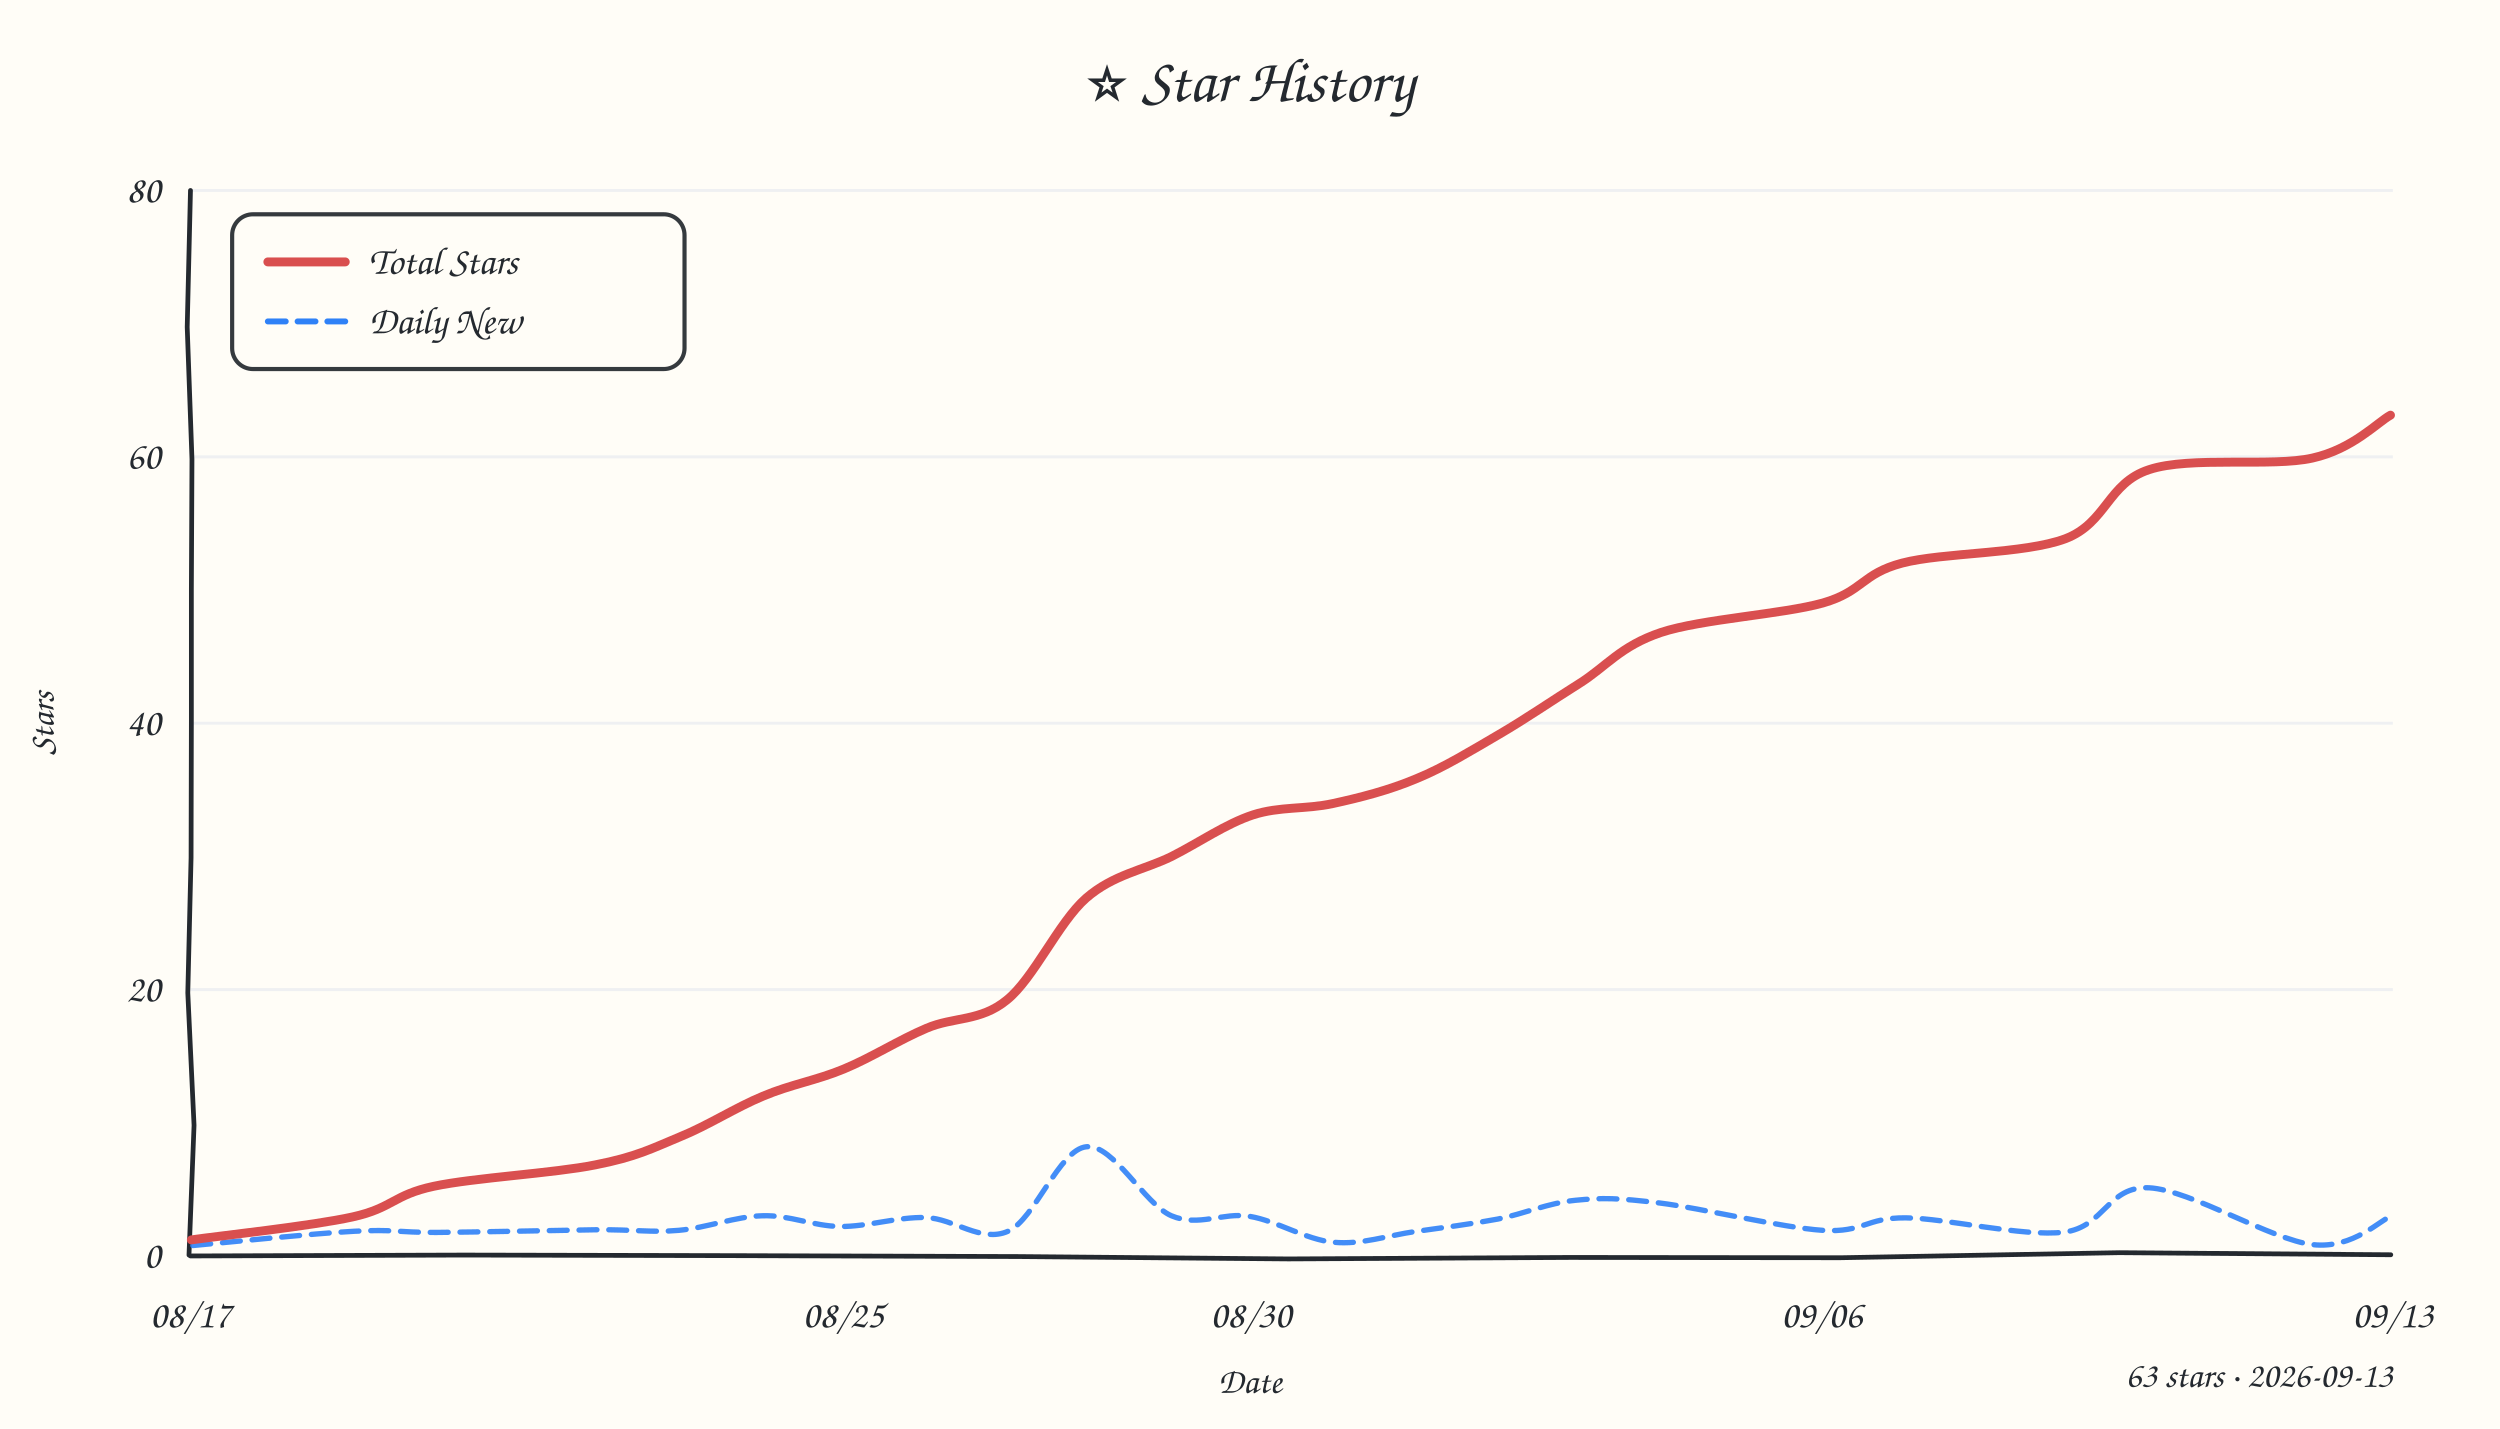
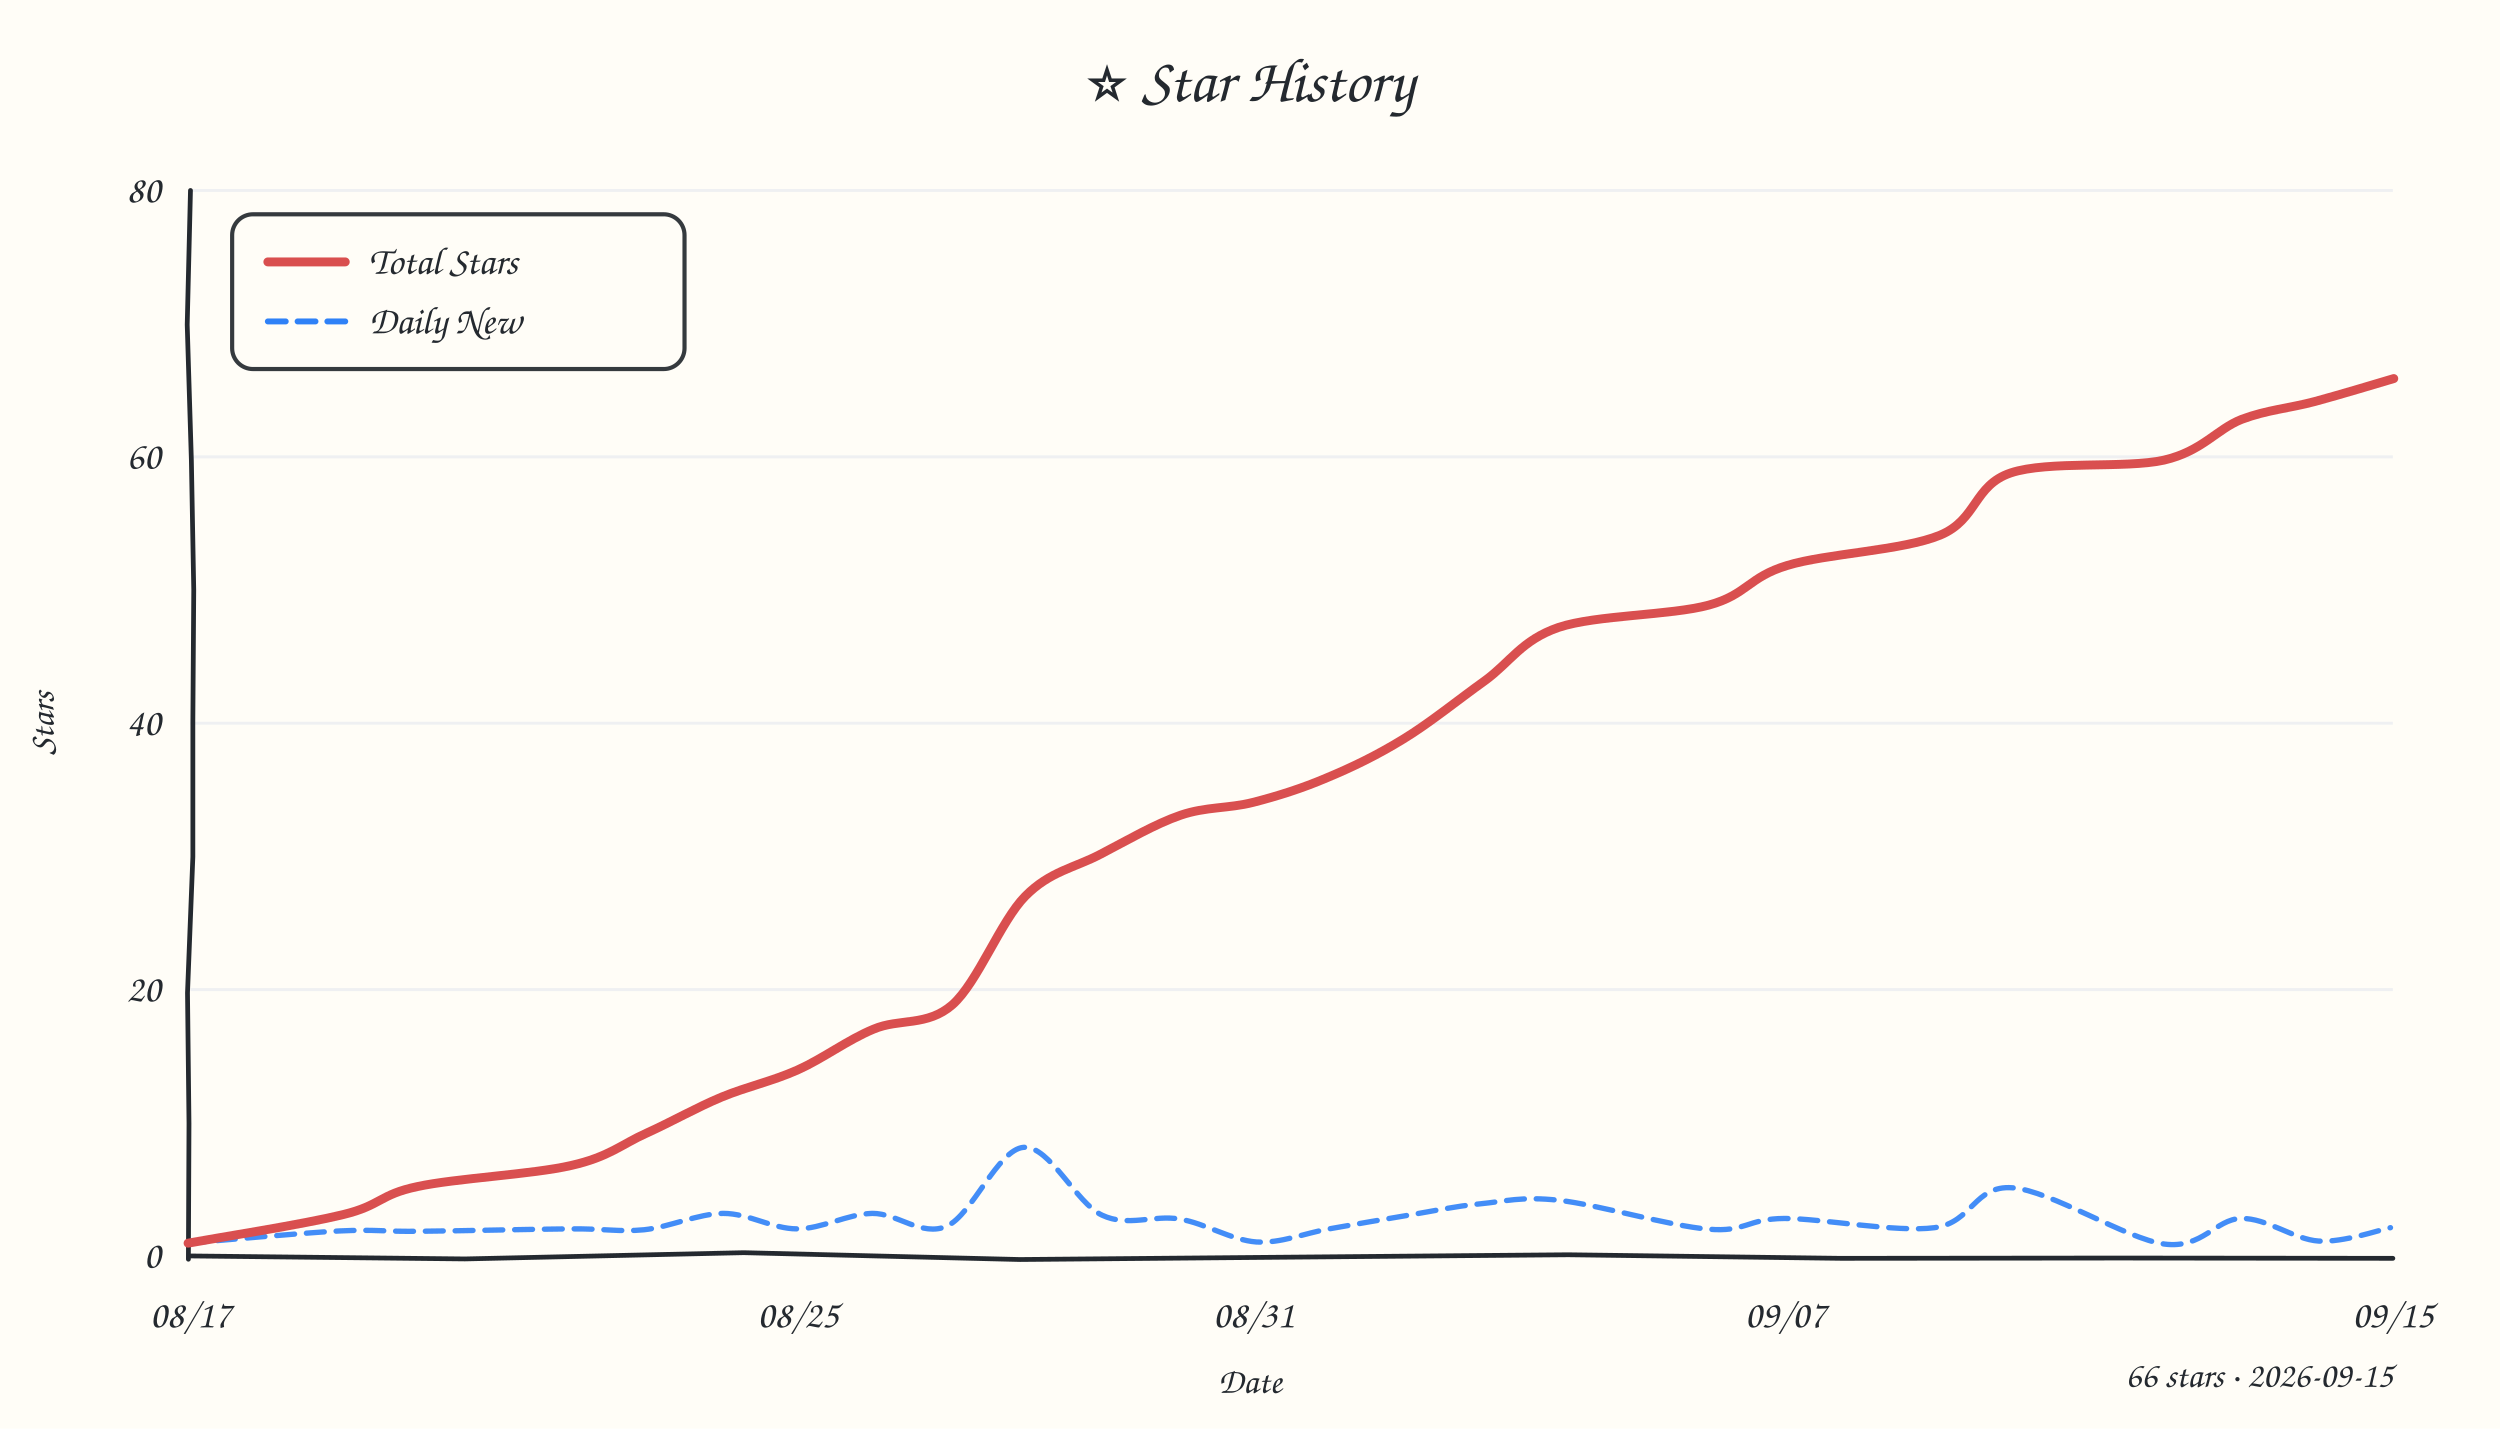
<svg xmlns="http://www.w3.org/2000/svg" width="840" height="480" viewBox="0 0 840 480">
  <style>text{font-family:"Comic Sans MS","Comic Sans","Chalkboard SE","Marker Felt","Segoe Print",cursive;fill:#24292f}</style>
  <rect width="100%" height="100%" fill="#fffdf7" />
  <text x="420" y="34" text-anchor="middle" font-size="21">⭐ Star History</text>
  <line x1="64" y1="332.5" x2="804" y2="332.5" stroke="#e8ebf0" stroke-width="1" opacity="0.7" />
  <line x1="64" y1="243.0" x2="804" y2="243.0" stroke="#e8ebf0" stroke-width="1" opacity="0.7" />
  <line x1="64" y1="153.5" x2="804" y2="153.5" stroke="#e8ebf0" stroke-width="1" opacity="0.7" />
  <line x1="64" y1="64.0" x2="804" y2="64.0" stroke="#e8ebf0" stroke-width="1" opacity="0.7" />
-   <path d="M 64 422 L 155.9 421.7 L 248.1 421.9 L 342.0 422.2 L 432.9 423.0 L 527.6 422.5 L 618.3 422.6 L 712.1 420.9 L 803.3 421.6" stroke="#24292f" stroke-width="1.6" fill="none" stroke-linecap="round" />
-   <path d="M 64 64 L 62.9 109.9 L 64.5 154.3 L 64.3 198.1 L 64.3 241.9 L 64.2 288.2 L 63.1 333.6 L 65.2 378.1 L 63.5 421.7" stroke="#24292f" stroke-width="1.6" fill="none" stroke-linecap="round" />
+   <path d="M 64 422 L 156.2 423.0 L 249.9 420.9 L 342.7 423.2 L 434.0 422.4 L 526.9 421.6 L 618.5 422.8 L 711.9 422.7 L 804.0 422.8" stroke="#24292f" stroke-width="1.6" fill="none" stroke-linecap="round" />
+   <path d="M 64 64 L 62.9 109.1 L 64.3 154.6 L 65.1 198.2 L 64.8 242.3 L 64.8 287.9 L 63.0 333.6 L 63.5 377.5 L 63.3 423.1" stroke="#24292f" stroke-width="1.6" fill="none" stroke-linecap="round" />
  <text x="54" y="426.0" text-anchor="end" font-size="13" fill="#57606a">0</text>
  <text x="54" y="336.5" text-anchor="end" font-size="13" fill="#57606a">20</text>
  <text x="54" y="247.0" text-anchor="end" font-size="13" fill="#57606a">40</text>
  <text x="54" y="157.5" text-anchor="end" font-size="13" fill="#57606a">60</text>
  <text x="54" y="68.0" text-anchor="end" font-size="13" fill="#57606a">80</text>
  <text x="64.0" y="446" text-anchor="middle" font-size="13" fill="#57606a">08/17</text>
-   <text x="283.3" y="446" text-anchor="middle" font-size="13" fill="#57606a">08/25</text>
-   <text x="420.3" y="446" text-anchor="middle" font-size="13" fill="#57606a">08/30</text>
-   <text x="612.1" y="446" text-anchor="middle" font-size="13" fill="#57606a">09/06</text>
-   <text x="804.0" y="446" text-anchor="middle" font-size="13" fill="#57606a">09/13</text>
+   <text x="268.1" y="446" text-anchor="middle" font-size="13" fill="#57606a">08/25</text>
+   <text x="421.2" y="446" text-anchor="middle" font-size="13" fill="#57606a">08/31</text>
+   <text x="599.9" y="446" text-anchor="middle" font-size="13" fill="#57606a">09/07</text>
+   <text x="804.0" y="446" text-anchor="middle" font-size="13" fill="#57606a">09/15</text>
  <text x="18" y="243" font-size="12" fill="#57606a" transform="rotate(-90 18 243)" text-anchor="middle">Stars</text>
  <text x="420" y="468" font-size="12" fill="#57606a" text-anchor="middle">Date</text>
-   <path d="M 64.8 418.5 C 73.8 417.7, 105.5 414.4, 119.1 413.7 C 132.7 413.0, 133.0 414.1, 146.5 414.1 C 160.0 414.0, 186.6 413.4, 200.2 413.2 C 213.8 413.1, 218.6 414.2, 228.0 413.4 C 237.3 412.6, 247.2 408.7, 256.2 408.5 C 265.3 408.2, 273.2 412.0, 282.3 412.1 C 291.5 412.2, 301.7 408.8, 311.1 409.1 C 320.5 409.4, 329.7 417.7, 338.7 413.7 C 347.7 409.8, 355.9 386.1, 365.1 385.3 C 374.2 384.4, 384.5 404.6, 393.6 408.5 C 402.8 412.4, 410.8 407.2, 419.9 408.7 C 429.0 410.2, 438.9 416.6, 448.1 417.4 C 457.4 418.3, 466.3 415.1, 475.5 413.8 C 484.6 412.5, 494.3 411.3, 503.3 409.6 C 512.2 407.8, 520.2 404.2, 529.3 403.3 C 538.3 402.4, 543.7 402.5, 557.6 404.2 C 571.5 405.9, 598.7 412.5, 612.5 413.4 C 626.3 414.2, 626.8 409.1, 640.3 409.2 C 653.8 409.3, 679.9 415.7, 693.5 414.0 C 707.2 412.3, 708.1 398.4, 722.1 399.1 C 736.0 399.8, 763.4 416.7, 777.1 418.2 C 790.8 419.7, 799.9 409.7, 804.4 408.0" fill="none" stroke="#2f81f7" stroke-width="1.8" stroke-dasharray="6 4" stroke-linecap="round" opacity="0.9" />
-   <path d="M 64.3 416.6 C 73.3 415.3, 104.9 411.9, 118.4 408.9 C 132.0 405.9, 132.1 401.5, 145.7 398.6 C 159.3 395.7, 186.2 394.2, 200.0 391.4 C 213.8 388.7, 219.0 385.9, 228.4 382.0 C 237.8 378.2, 247.2 372.1, 256.4 368.3 C 265.6 364.4, 274.4 363.0, 283.5 359.2 C 292.7 355.4, 302.1 349.4, 311.3 345.5 C 320.4 341.6, 329.4 343.3, 338.3 336.0 C 347.3 328.8, 355.7 309.9, 364.9 301.8 C 374.1 293.8, 384.2 292.4, 393.6 287.8 C 402.9 283.1, 411.9 276.8, 421.0 273.8 C 430.0 270.9, 438.6 272.0, 447.8 270.0 C 457.0 268.0, 466.8 265.5, 476.0 261.6 C 485.3 257.8, 494.5 252.1, 503.6 246.8 C 512.7 241.5, 521.5 235.4, 530.6 229.7 C 539.7 224.0, 544.4 217.1, 558.1 212.5 C 571.7 208.0, 599.0 206.4, 612.5 202.6 C 626.0 198.7, 625.5 192.8, 639.1 189.2 C 652.7 185.6, 680.2 186.2, 694.0 181.0 C 707.8 175.7, 708.2 162.3, 722.1 157.8 C 735.9 153.2, 763.5 157.0, 777.0 153.9 C 790.5 150.9, 798.8 141.9, 803.2 139.5" fill="none" stroke="#d94f4f" stroke-width="3" stroke-linecap="round" />
+   <path d="M 63.1 417.7 C 71.6 417.0, 100.9 414.3, 114.0 413.6 C 127.0 413.0, 128.6 413.9, 141.4 413.7 C 154.3 413.6, 178.8 413.0, 191.3 412.9 C 203.8 412.8, 207.8 414.0, 216.4 413.2 C 225.0 412.3, 234.4 407.8, 243.0 407.7 C 251.6 407.7, 259.5 412.9, 267.8 412.9 C 276.2 412.9, 284.7 407.9, 293.1 407.7 C 301.5 407.6, 309.7 415.7, 318.1 412.0 C 326.6 408.3, 335.3 386.1, 344.0 385.5 C 352.7 384.9, 361.6 404.3, 370.3 408.3 C 379.0 412.4, 387.6 408.1, 396.3 409.6 C 404.9 411.0, 413.8 416.7, 422.1 417.3 C 430.5 417.8, 438.1 414.4, 446.6 412.9 C 455.1 411.4, 464.8 409.7, 473.3 408.3 C 481.7 406.9, 488.8 405.3, 497.2 404.5 C 505.7 403.7, 511.0 401.9, 523.8 403.3 C 536.6 404.7, 561.3 412.0, 574.0 413.0 C 586.6 414.1, 586.9 409.5, 599.6 409.4 C 612.2 409.4, 637.2 414.2, 650.0 412.5 C 662.8 410.8, 663.3 398.1, 676.2 399.1 C 689.0 400.0, 714.4 416.3, 727.2 418.0 C 740.0 419.7, 744.4 409.6, 753.0 409.4 C 761.7 409.2, 770.8 416.5, 779.1 417.0 C 787.5 417.5, 799.2 413.3, 803.2 412.5" fill="none" stroke="#2f81f7" stroke-width="1.8" stroke-dasharray="6 4" stroke-linecap="round" opacity="0.9" />
+   <path d="M 63.2 417.7 C 71.8 416.1, 102.4 411.3, 115.3 408.1 C 128.1 405.0, 127.4 401.4, 140.2 398.7 C 153.0 395.9, 179.0 394.6, 191.9 391.6 C 204.7 388.7, 208.8 384.5, 217.3 380.7 C 225.7 376.9, 234.1 372.1, 242.5 368.6 C 251.0 365.1, 259.5 363.3, 268.0 359.5 C 276.5 355.7, 284.8 349.4, 293.5 345.8 C 302.2 342.1, 311.5 345.0, 320.0 337.6 C 328.5 330.1, 336.2 309.5, 344.5 301.1 C 352.8 292.7, 361.1 291.6, 369.8 287.0 C 378.5 282.5, 388.2 276.8, 396.7 273.9 C 405.2 271.0, 412.8 271.7, 421.0 269.6 C 429.2 267.5, 437.5 264.9, 445.9 261.3 C 454.3 257.8, 462.6 253.8, 471.4 248.4 C 480.3 243.0, 490.1 235.0, 498.8 228.8 C 507.5 222.5, 511.2 215.1, 523.7 210.8 C 536.3 206.6, 561.4 206.8, 574.2 203.3 C 587.0 199.8, 587.5 193.9, 600.5 190.0 C 613.4 186.0, 639.4 185.0, 651.9 179.8 C 664.4 174.6, 663.1 163.1, 675.6 158.9 C 688.1 154.7, 714.2 157.5, 727.1 154.6 C 740.0 151.6, 744.8 144.2, 753.2 140.9 C 761.7 137.7, 769.2 137.2, 777.8 134.9 C 786.3 132.6, 799.9 128.5, 804.3 127.2" fill="none" stroke="#d94f4f" stroke-width="3" stroke-linecap="round" />
  <rect x="78" y="72" width="152" height="52" rx="7" fill="#fffdf7" stroke="#24292f" stroke-width="1.4" opacity="0.92" />
  <line x1="90" y1="88" x2="116" y2="88" stroke="#d94f4f" stroke-width="3" stroke-linecap="round" />
  <text x="124" y="92" font-size="13">Total Stars</text>
  <line x1="90" y1="108" x2="116" y2="108" stroke="#2f81f7" stroke-width="2" stroke-dasharray="6 4" stroke-linecap="round" />
  <text x="124" y="112" font-size="13">Daily New</text>
-   <text x="804" y="466" text-anchor="end" font-size="12" fill="#57606a">63 stars · 2026-09-13</text>
+   <text x="804" y="466" text-anchor="end" font-size="12" fill="#57606a">66 stars · 2026-09-15</text>
</svg>
